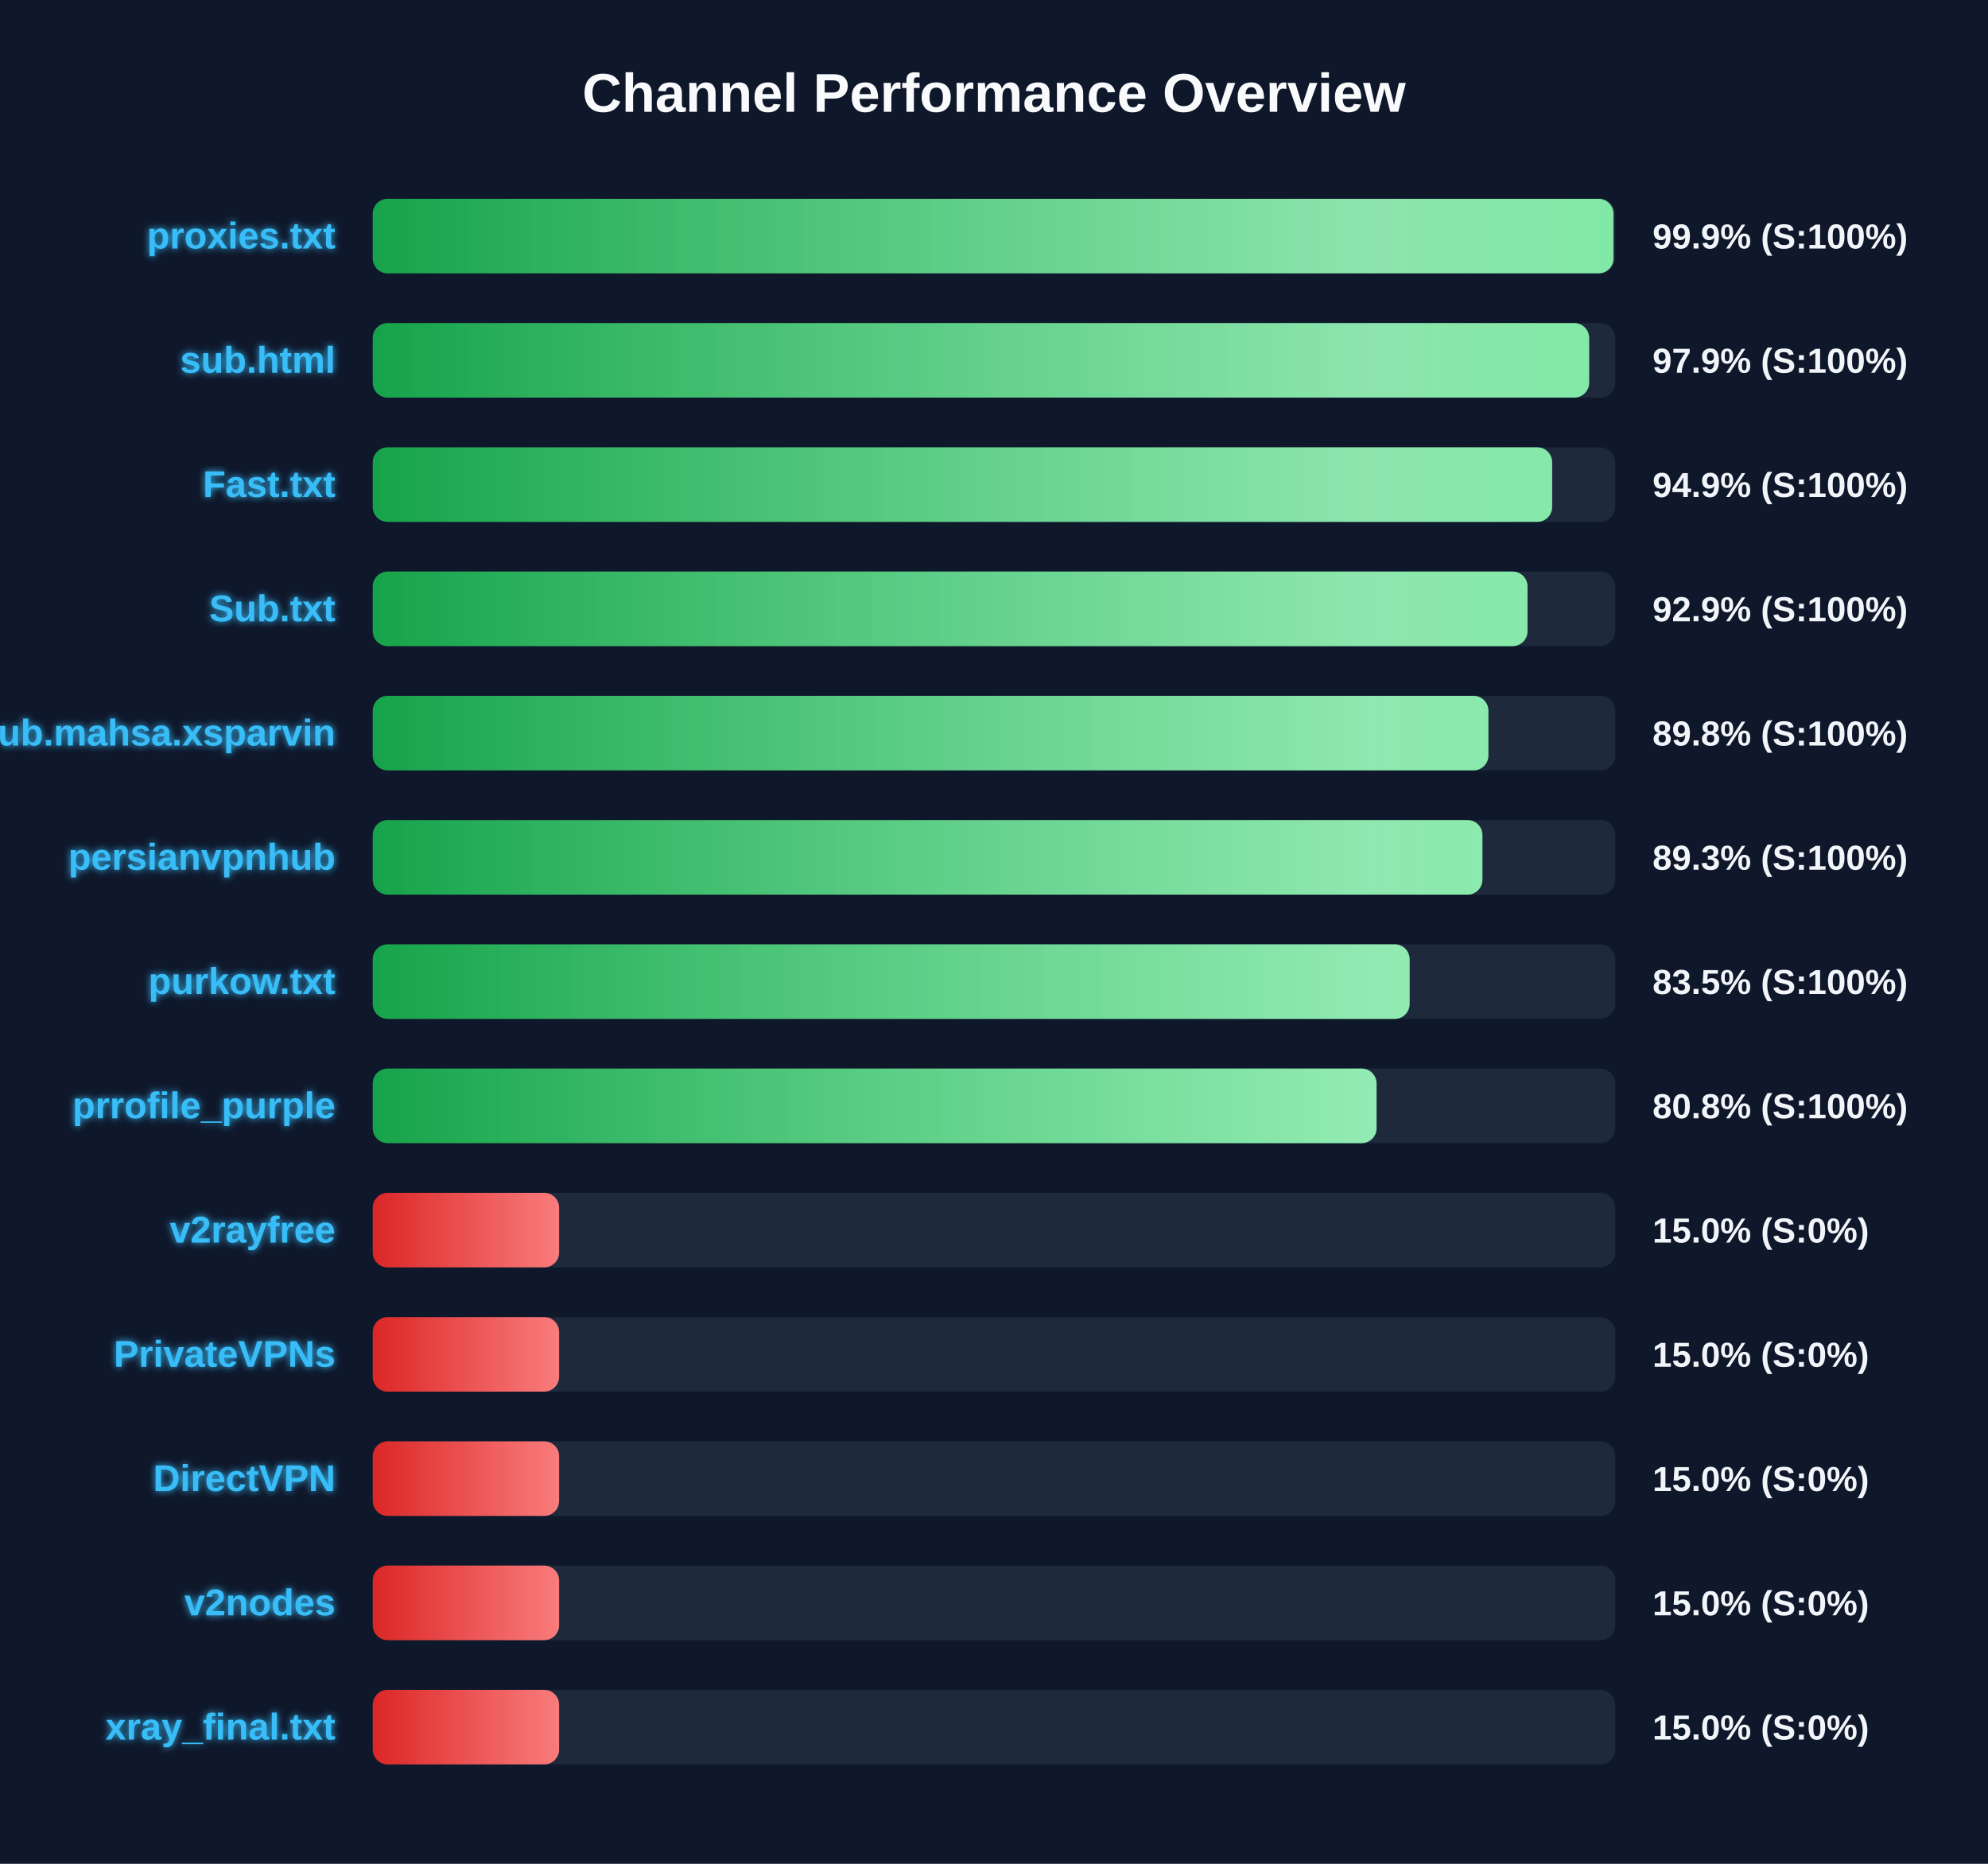
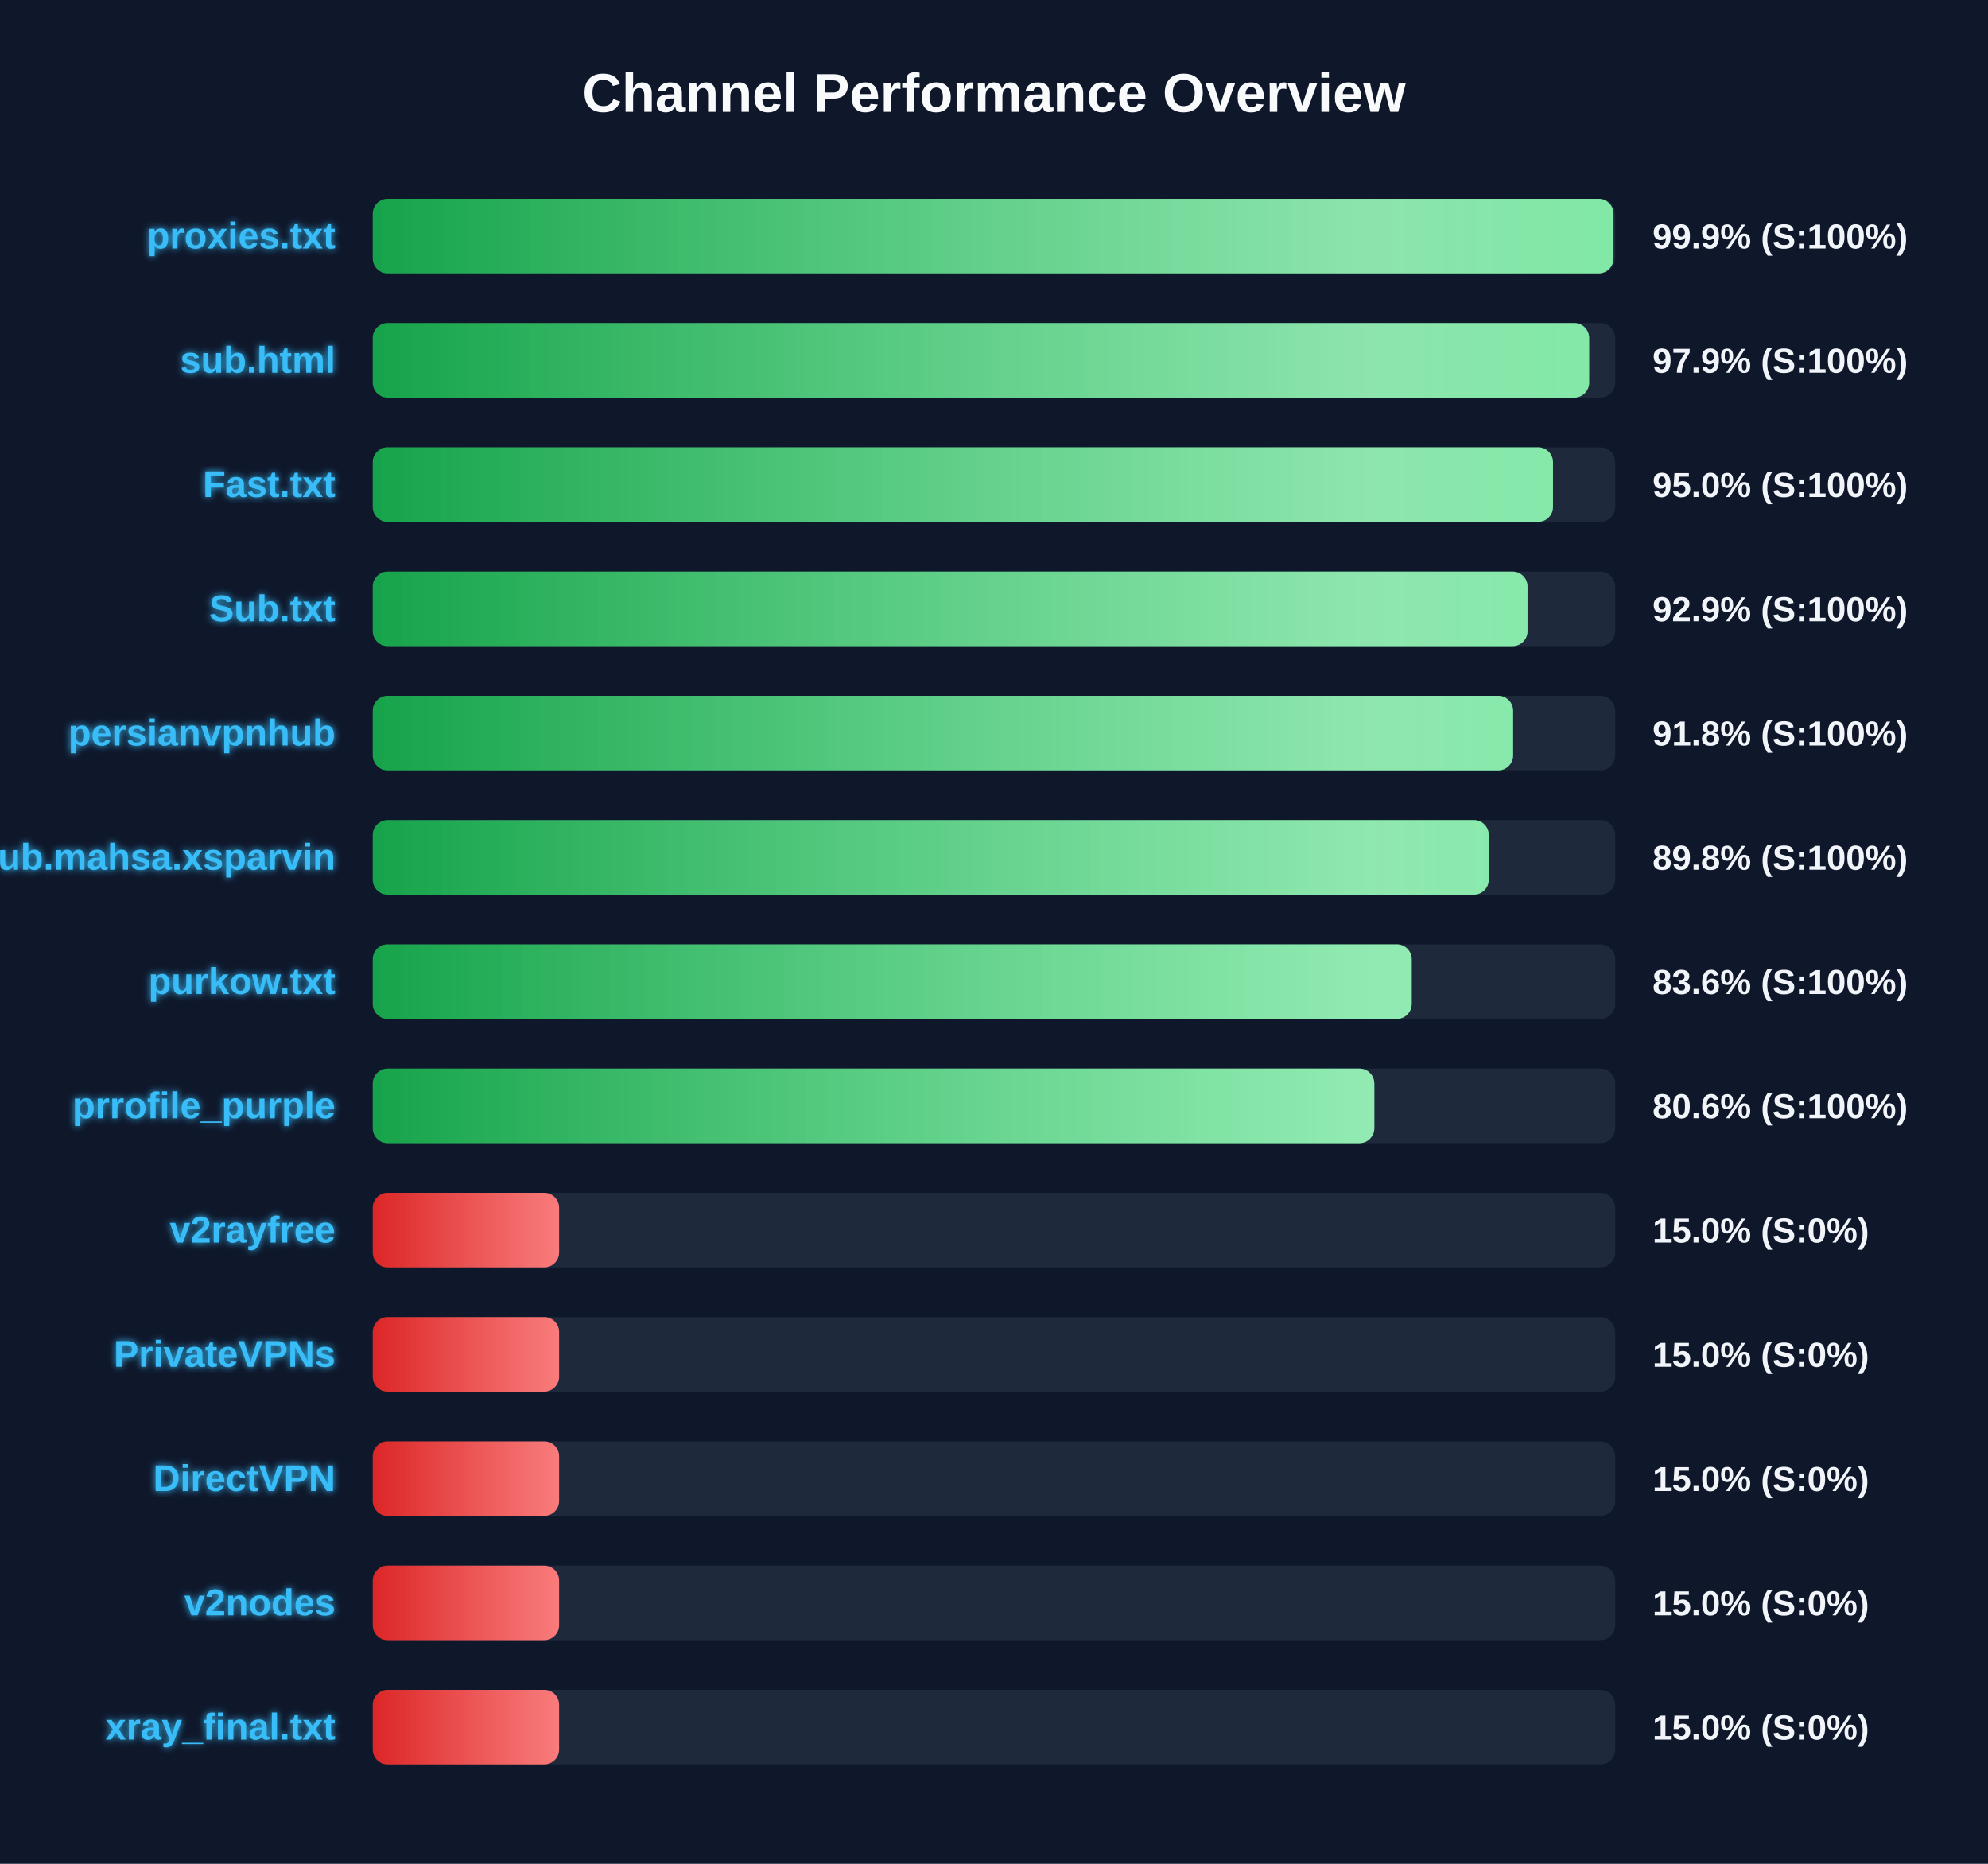
<svg xmlns="http://www.w3.org/2000/svg" width="800" height="750" version="1.1">
  <defs>
    <linearGradient id="grad-green" x1="0%" y1="0%" x2="100%" y2="0%">
      <stop offset="0%" stop-color="#16a34a" />
      <stop offset="100%" stop-color="#4ade80" />
    </linearGradient>
    <linearGradient id="grad-yellow" x1="0%" y1="0%" x2="100%" y2="0%">
      <stop offset="0%" stop-color="#ca8a04" />
      <stop offset="100%" stop-color="#fde047" />
    </linearGradient>
    <linearGradient id="grad-red" x1="0%" y1="0%" x2="100%" y2="0%">
      <stop offset="0%" stop-color="#dc2626" />
      <stop offset="100%" stop-color="#f87171" />
    </linearGradient>
    <linearGradient id="shimmer" x1="0%" y1="0%" x2="100%" y2="0%">
      <stop offset="0%" stop-color="rgba(255,255,255,0)" />
      <stop offset="50%" stop-color="rgba(255,255,255,0.4)" />
      <stop offset="100%" stop-color="rgba(255,255,255,0)" />
    </linearGradient>
    <filter id="glow" x="-20%" y="-20%" width="140%" height="140%">
      <feGaussianBlur stdDeviation="1.5" result="blur" />
      <feComposite in="SourceGraphic" in2="blur" operator="over" />
    </filter>
  </defs>
  <style>
        .bg-rect { fill: #0f172a; }
        .title { font: bold 22px 'Segoe UI', Arial, sans-serif; fill: #f8fafc; }
        .row { font: bold 15px 'Segoe UI', Arial, sans-serif; fill: #38bdf8; filter: url(#glow); }
        .score { font: bold 14px 'Segoe UI', Arial, sans-serif; fill: #f1f5f9; }
        @keyframes shimmer-anim {
            0% { transform: translateX(-100%); }
            100% { transform: translateX(200%); }
        }
        .shimmer-rect {
            animation: shimmer-anim 2.5s infinite linear;
        }
    </style>
  <rect width="100%" height="100%" class="bg-rect" />
  <text x="400" y="45" text-anchor="middle" class="title">Channel Performance Overview</text>
  <rect x="150" y="80" width="500" height="30" fill="#1e293b" rx="6" />
  <clipPath id="clip-0">
    <rect x="150" y="80" width="499.3" height="30" rx="6" />
  </clipPath>
  <rect x="150" y="80" width="499.3" height="30" fill="url(#grad-green)" rx="6" />
  <g clip-path="url(#clip-0)">
    <rect x="150" y="80" width="100%" height="30" fill="url(#shimmer)" class="shimmer-rect" />
  </g>
  <text x="135" y="100" text-anchor="end" class="row">proxies.txt</text>
  <text x="665" y="100" text-anchor="start" class="score">99.9% (S:100%)</text>
  <rect x="150" y="130" width="500" height="30" fill="#1e293b" rx="6" />
  <clipPath id="clip-1">
    <rect x="150" y="130" width="489.5" height="30" rx="6" />
  </clipPath>
  <rect x="150" y="130" width="489.5" height="30" fill="url(#grad-green)" rx="6" />
  <g clip-path="url(#clip-1)">
    <rect x="150" y="130" width="100%" height="30" fill="url(#shimmer)" class="shimmer-rect" />
  </g>
  <text x="135" y="150" text-anchor="end" class="row">sub.html</text>
  <text x="665" y="150" text-anchor="start" class="score">97.9% (S:100%)</text>
  <rect x="150" y="180" width="500" height="30" fill="#1e293b" rx="6" />
  <clipPath id="clip-2">
-     <rect x="150" y="180" width="474.6" height="30" rx="6" />
+     <rect x="150" y="180" width="474.95" height="30" rx="6" />
  </clipPath>
-   <rect x="150" y="180" width="474.6" height="30" fill="url(#grad-green)" rx="6" />
+   <rect x="150" y="180" width="474.95" height="30" fill="url(#grad-green)" rx="6" />
  <g clip-path="url(#clip-2)">
    <rect x="150" y="180" width="100%" height="30" fill="url(#shimmer)" class="shimmer-rect" />
  </g>
  <text x="135" y="200" text-anchor="end" class="row">Fast.txt</text>
-   <text x="665" y="200" text-anchor="start" class="score">94.9% (S:100%)</text>
+   <text x="665" y="200" text-anchor="start" class="score">95.0% (S:100%)</text>
  <rect x="150" y="230" width="500" height="30" fill="#1e293b" rx="6" />
  <clipPath id="clip-3">
    <rect x="150" y="230" width="464.7" height="30" rx="6" />
  </clipPath>
  <rect x="150" y="230" width="464.7" height="30" fill="url(#grad-green)" rx="6" />
  <g clip-path="url(#clip-3)">
    <rect x="150" y="230" width="100%" height="30" fill="url(#shimmer)" class="shimmer-rect" />
  </g>
  <text x="135" y="250" text-anchor="end" class="row">Sub.txt</text>
  <text x="665" y="250" text-anchor="start" class="score">92.9% (S:100%)</text>
  <rect x="150" y="280" width="500" height="30" fill="#1e293b" rx="6" />
  <clipPath id="clip-4">
-     <rect x="150" y="280" width="448.95" height="30" rx="6" />
+     <rect x="150" y="280" width="458.9" height="30" rx="6" />
  </clipPath>
-   <rect x="150" y="280" width="448.95" height="30" fill="url(#grad-green)" rx="6" />
+   <rect x="150" y="280" width="458.9" height="30" fill="url(#grad-green)" rx="6" />
  <g clip-path="url(#clip-4)">
    <rect x="150" y="280" width="100%" height="30" fill="url(#shimmer)" class="shimmer-rect" />
  </g>
-   <text x="135" y="300" text-anchor="end" class="row">Sub.mahsa.xsparvin</text>
-   <text x="665" y="300" text-anchor="start" class="score">89.8% (S:100%)</text>
+   <text x="135" y="300" text-anchor="end" class="row">persianvpnhub</text>
+   <text x="665" y="300" text-anchor="start" class="score">91.8% (S:100%)</text>
  <rect x="150" y="330" width="500" height="30" fill="#1e293b" rx="6" />
  <clipPath id="clip-5">
-     <rect x="150" y="330" width="446.55" height="30" rx="6" />
+     <rect x="150" y="330" width="449.1" height="30" rx="6" />
  </clipPath>
-   <rect x="150" y="330" width="446.55" height="30" fill="url(#grad-green)" rx="6" />
+   <rect x="150" y="330" width="449.1" height="30" fill="url(#grad-green)" rx="6" />
  <g clip-path="url(#clip-5)">
    <rect x="150" y="330" width="100%" height="30" fill="url(#shimmer)" class="shimmer-rect" />
  </g>
-   <text x="135" y="350" text-anchor="end" class="row">persianvpnhub</text>
-   <text x="665" y="350" text-anchor="start" class="score">89.3% (S:100%)</text>
+   <text x="135" y="350" text-anchor="end" class="row">Sub.mahsa.xsparvin</text>
+   <text x="665" y="350" text-anchor="start" class="score">89.8% (S:100%)</text>
  <rect x="150" y="380" width="500" height="30" fill="#1e293b" rx="6" />
  <clipPath id="clip-6">
-     <rect x="150" y="380" width="417.25" height="30" rx="6" />
+     <rect x="150" y="380" width="418.1" height="30" rx="6" />
  </clipPath>
-   <rect x="150" y="380" width="417.25" height="30" fill="url(#grad-green)" rx="6" />
+   <rect x="150" y="380" width="418.1" height="30" fill="url(#grad-green)" rx="6" />
  <g clip-path="url(#clip-6)">
    <rect x="150" y="380" width="100%" height="30" fill="url(#shimmer)" class="shimmer-rect" />
  </g>
  <text x="135" y="400" text-anchor="end" class="row">purkow.txt</text>
-   <text x="665" y="400" text-anchor="start" class="score">83.5% (S:100%)</text>
+   <text x="665" y="400" text-anchor="start" class="score">83.6% (S:100%)</text>
  <rect x="150" y="430" width="500" height="30" fill="#1e293b" rx="6" />
  <clipPath id="clip-7">
-     <rect x="150" y="430" width="403.95" height="30" rx="6" />
+     <rect x="150" y="430" width="403.05" height="30" rx="6" />
  </clipPath>
-   <rect x="150" y="430" width="403.95" height="30" fill="url(#grad-green)" rx="6" />
+   <rect x="150" y="430" width="403.05" height="30" fill="url(#grad-green)" rx="6" />
  <g clip-path="url(#clip-7)">
    <rect x="150" y="430" width="100%" height="30" fill="url(#shimmer)" class="shimmer-rect" />
  </g>
  <text x="135" y="450" text-anchor="end" class="row">prrofile_purple</text>
-   <text x="665" y="450" text-anchor="start" class="score">80.8% (S:100%)</text>
+   <text x="665" y="450" text-anchor="start" class="score">80.6% (S:100%)</text>
  <rect x="150" y="480" width="500" height="30" fill="#1e293b" rx="6" />
  <clipPath id="clip-8">
    <rect x="150" y="480" width="75.0" height="30" rx="6" />
  </clipPath>
  <rect x="150" y="480" width="75.0" height="30" fill="url(#grad-red)" rx="6" />
  <g clip-path="url(#clip-8)">
    <rect x="150" y="480" width="100%" height="30" fill="url(#shimmer)" class="shimmer-rect" />
  </g>
  <text x="135" y="500" text-anchor="end" class="row">v2rayfree</text>
  <text x="665" y="500" text-anchor="start" class="score">15.0% (S:0%)</text>
  <rect x="150" y="530" width="500" height="30" fill="#1e293b" rx="6" />
  <clipPath id="clip-9">
    <rect x="150" y="530" width="75.0" height="30" rx="6" />
  </clipPath>
  <rect x="150" y="530" width="75.0" height="30" fill="url(#grad-red)" rx="6" />
  <g clip-path="url(#clip-9)">
    <rect x="150" y="530" width="100%" height="30" fill="url(#shimmer)" class="shimmer-rect" />
  </g>
  <text x="135" y="550" text-anchor="end" class="row">PrivateVPNs</text>
  <text x="665" y="550" text-anchor="start" class="score">15.0% (S:0%)</text>
  <rect x="150" y="580" width="500" height="30" fill="#1e293b" rx="6" />
  <clipPath id="clip-10">
    <rect x="150" y="580" width="75.0" height="30" rx="6" />
  </clipPath>
  <rect x="150" y="580" width="75.0" height="30" fill="url(#grad-red)" rx="6" />
  <g clip-path="url(#clip-10)">
    <rect x="150" y="580" width="100%" height="30" fill="url(#shimmer)" class="shimmer-rect" />
  </g>
  <text x="135" y="600" text-anchor="end" class="row">DirectVPN</text>
  <text x="665" y="600" text-anchor="start" class="score">15.0% (S:0%)</text>
  <rect x="150" y="630" width="500" height="30" fill="#1e293b" rx="6" />
  <clipPath id="clip-11">
    <rect x="150" y="630" width="75.0" height="30" rx="6" />
  </clipPath>
  <rect x="150" y="630" width="75.0" height="30" fill="url(#grad-red)" rx="6" />
  <g clip-path="url(#clip-11)">
    <rect x="150" y="630" width="100%" height="30" fill="url(#shimmer)" class="shimmer-rect" />
  </g>
  <text x="135" y="650" text-anchor="end" class="row">v2nodes</text>
  <text x="665" y="650" text-anchor="start" class="score">15.0% (S:0%)</text>
  <rect x="150" y="680" width="500" height="30" fill="#1e293b" rx="6" />
  <clipPath id="clip-12">
    <rect x="150" y="680" width="75.0" height="30" rx="6" />
  </clipPath>
  <rect x="150" y="680" width="75.0" height="30" fill="url(#grad-red)" rx="6" />
  <g clip-path="url(#clip-12)">
    <rect x="150" y="680" width="100%" height="30" fill="url(#shimmer)" class="shimmer-rect" />
  </g>
  <text x="135" y="700" text-anchor="end" class="row">xray_final.txt</text>
  <text x="665" y="700" text-anchor="start" class="score">15.0% (S:0%)</text>
</svg>
